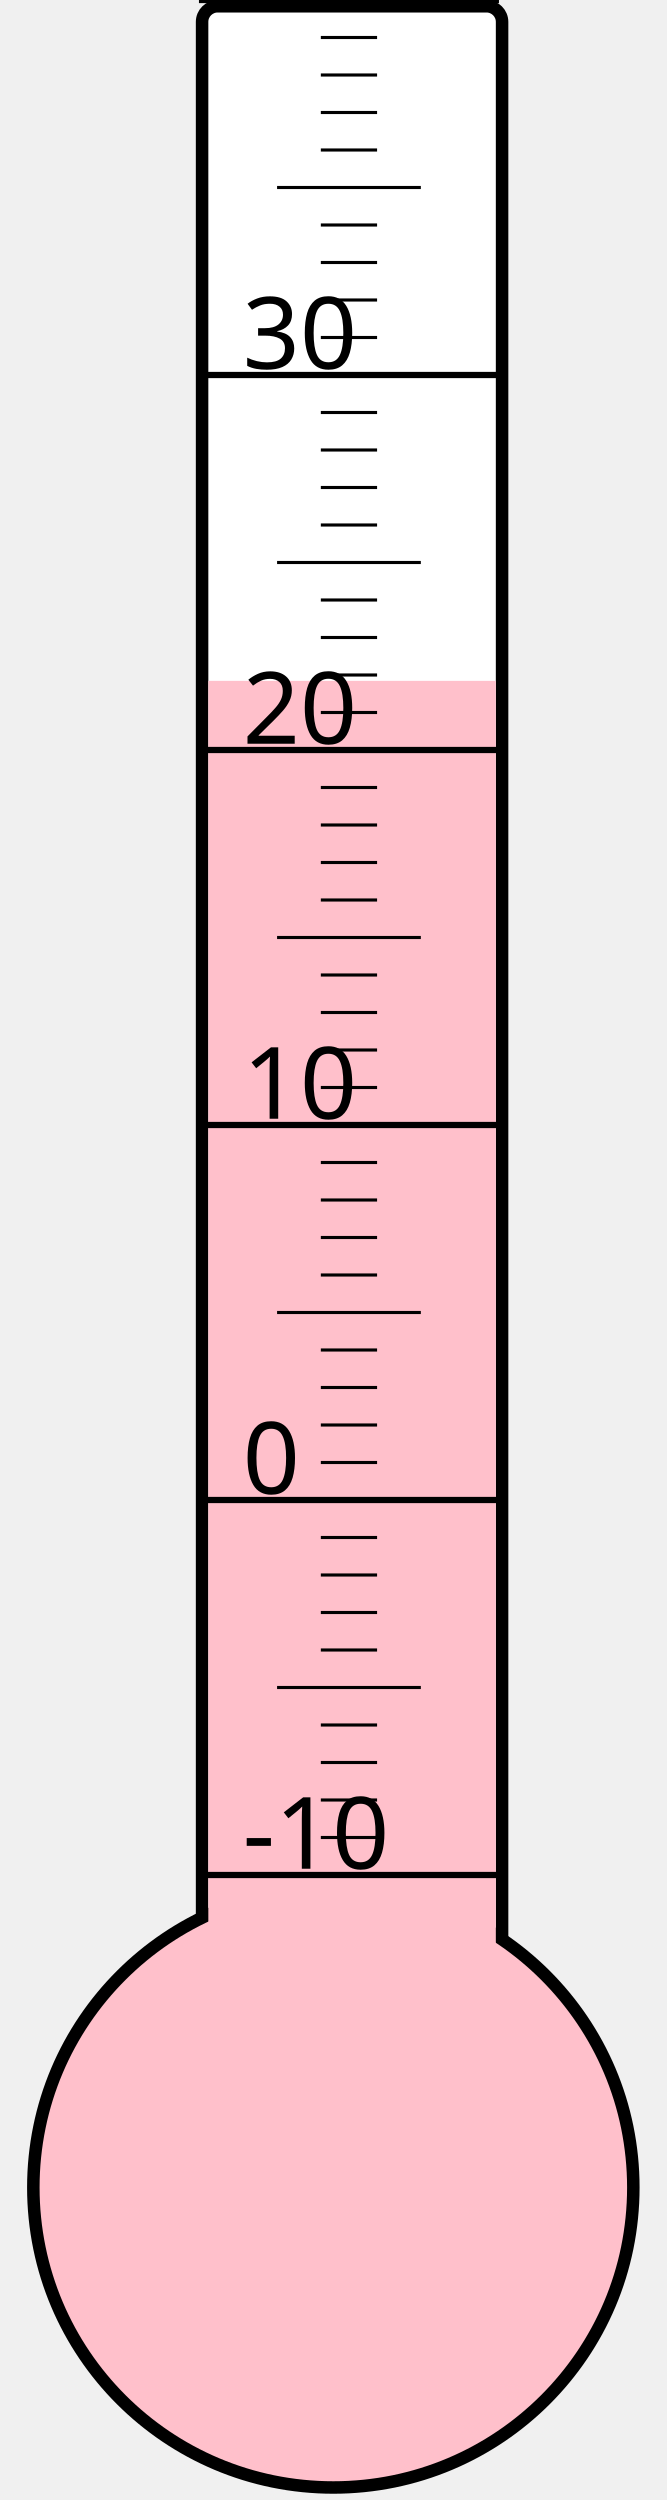
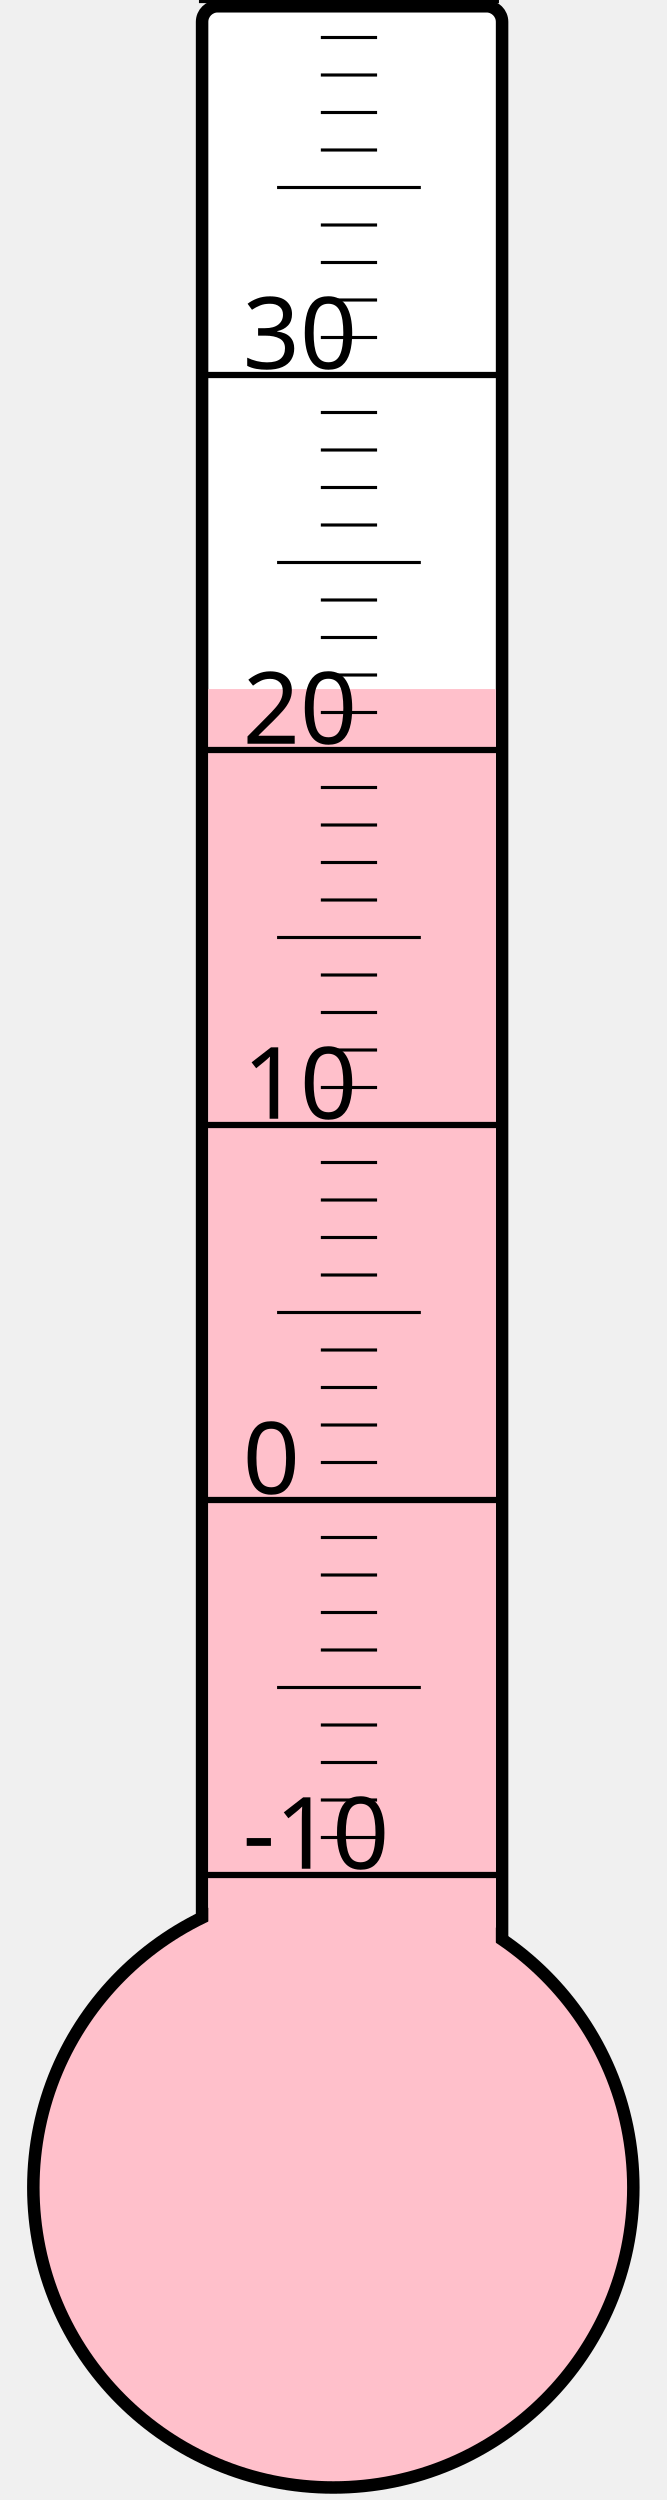
<svg xmlns="http://www.w3.org/2000/svg" width="40px" height="150px" viewBox="0 0 200 800">
  <rect width="200" height="800" x="0" y="0" style="fill: #ffffeb; fill-opacity: 0;" />
  <rect width="96" height="680" x="58" y="2" rx="5" ry="5" style="fill: white; fill-opacity: 1; stroke: black; stroke-width: 4;" />
  <circle cx="100" cy="700" r="96" style="fill: pink; stroke: black; stroke-width: 4;" />
-   <rect width="92" height="482.125" x="60" y="217.875" style="fill: pink; fill-opacity: 1; stroke-width: 0;" />
+   <rect width="92" height="479.5" x="60" y="220.5" style="fill: pink; fill-opacity: 1; stroke-width: 0;" />
  <text x="71" y="598" style="font-family: sans-serif; font-size: 24pt;">-10</text>
  <text x="71" y="478" style="font-family: sans-serif; font-size: 24pt;">0</text>
  <text x="71" y="358" style="font-family: sans-serif; font-size: 24pt;">10</text>
  <text x="71" y="238" style="font-family: sans-serif; font-size: 24pt;">20</text>
  <text x="71" y="118" style="font-family: sans-serif; font-size: 24pt;">30</text>
  <g style="stroke: black;">
    <line x1="57" y1="600" x2="153" y2="600" style="stroke-width: 2;" />
    <line x1="96" y1="588" x2="114" y2="588" style="stroke-width: 1;" />
    <line x1="96" y1="576" x2="114" y2="576" style="stroke-width: 1;" />
    <line x1="96" y1="564" x2="114" y2="564" style="stroke-width: 1;" />
    <line x1="96" y1="552" x2="114" y2="552" style="stroke-width: 1;" />
    <line x1="82" y1="540" x2="128" y2="540" style="stroke-width: 1;" />
    <line x1="96" y1="528" x2="114" y2="528" style="stroke-width: 1;" />
    <line x1="96" y1="516" x2="114" y2="516" style="stroke-width: 1;" />
    <line x1="96" y1="504" x2="114" y2="504" style="stroke-width: 1;" />
    <line x1="96" y1="492" x2="114" y2="492" style="stroke-width: 1;" />
    <line x1="57" y1="480" x2="153" y2="480" style="stroke-width: 2;" />
    <line x1="96" y1="468" x2="114" y2="468" style="stroke-width: 1;" />
    <line x1="96" y1="456" x2="114" y2="456" style="stroke-width: 1;" />
    <line x1="96" y1="444" x2="114" y2="444" style="stroke-width: 1;" />
    <line x1="96" y1="432" x2="114" y2="432" style="stroke-width: 1;" />
    <line x1="82" y1="420" x2="128" y2="420" style="stroke-width: 1;" />
    <line x1="96" y1="408" x2="114" y2="408" style="stroke-width: 1;" />
    <line x1="96" y1="396" x2="114" y2="396" style="stroke-width: 1;" />
    <line x1="96" y1="384" x2="114" y2="384" style="stroke-width: 1;" />
    <line x1="96" y1="372" x2="114" y2="372" style="stroke-width: 1;" />
    <line x1="57" y1="360" x2="153" y2="360" style="stroke-width: 2;" />
    <line x1="96" y1="348" x2="114" y2="348" style="stroke-width: 1;" />
    <line x1="96" y1="336" x2="114" y2="336" style="stroke-width: 1;" />
    <line x1="96" y1="324" x2="114" y2="324" style="stroke-width: 1;" />
    <line x1="96" y1="312" x2="114" y2="312" style="stroke-width: 1;" />
    <line x1="82" y1="300" x2="128" y2="300" style="stroke-width: 1;" />
    <line x1="96" y1="288" x2="114" y2="288" style="stroke-width: 1;" />
    <line x1="96" y1="276" x2="114" y2="276" style="stroke-width: 1;" />
    <line x1="96" y1="264" x2="114" y2="264" style="stroke-width: 1;" />
    <line x1="96" y1="252" x2="114" y2="252" style="stroke-width: 1;" />
    <line x1="57" y1="240" x2="153" y2="240" style="stroke-width: 2;" />
    <line x1="96" y1="228" x2="114" y2="228" style="stroke-width: 1;" />
    <line x1="96" y1="216" x2="114" y2="216" style="stroke-width: 1;" />
    <line x1="96" y1="204" x2="114" y2="204" style="stroke-width: 1;" />
    <line x1="96" y1="192" x2="114" y2="192" style="stroke-width: 1;" />
    <line x1="82" y1="180" x2="128" y2="180" style="stroke-width: 1;" />
    <line x1="96" y1="168" x2="114" y2="168" style="stroke-width: 1;" />
    <line x1="96" y1="156" x2="114" y2="156" style="stroke-width: 1;" />
    <line x1="96" y1="144" x2="114" y2="144" style="stroke-width: 1;" />
    <line x1="96" y1="132" x2="114" y2="132" style="stroke-width: 1;" />
    <line x1="57" y1="120" x2="153" y2="120" style="stroke-width: 2;" />
    <line x1="96" y1="108" x2="114" y2="108" style="stroke-width: 1;" />
    <line x1="96" y1="96" x2="114" y2="96" style="stroke-width: 1;" />
    <line x1="96" y1="84" x2="114" y2="84" style="stroke-width: 1;" />
    <line x1="96" y1="72" x2="114" y2="72" style="stroke-width: 1;" />
    <line x1="82" y1="60" x2="128" y2="60" style="stroke-width: 1;" />
    <line x1="96" y1="48" x2="114" y2="48" style="stroke-width: 1;" />
    <line x1="96" y1="36" x2="114" y2="36" style="stroke-width: 1;" />
    <line x1="96" y1="24" x2="114" y2="24" style="stroke-width: 1;" />
    <line x1="96" y1="12" x2="114" y2="12" style="stroke-width: 1;" />
    <line x1="57" y1="0" x2="153" y2="0" style="stroke-width: 2;" />
  </g>
</svg>
